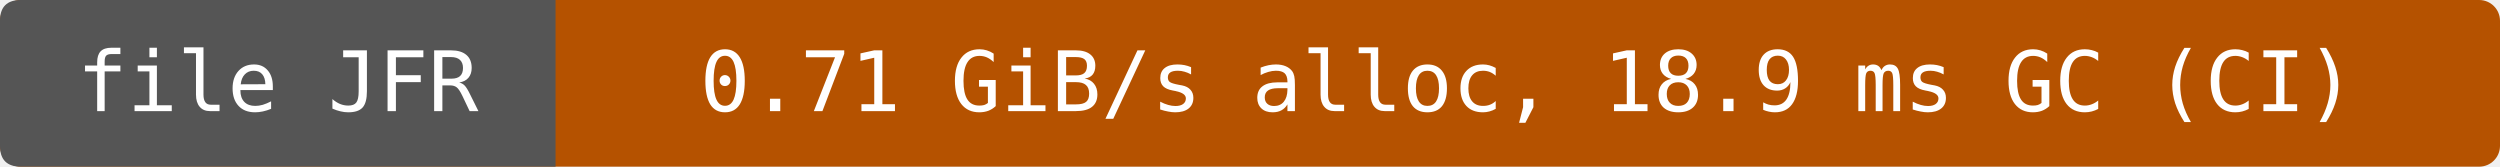
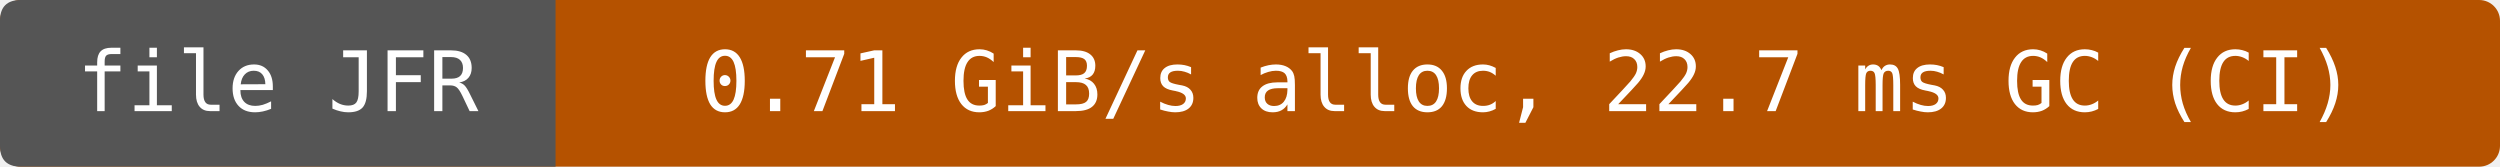
- <svg xmlns="http://www.w3.org/2000/svg" width="360" height="24" viewBox="0 0 360 24" role="img" aria-label="file JFR: 0.71 GiB/s alloc, 18.9 ms GC (CI)">
+ <svg xmlns="http://www.w3.org/2000/svg" width="360" height="24" viewBox="0 0 360 24" role="img" aria-label="file JFR: 0.71 GiB/s alloc, 22.7 ms GC (CI)">
  <rect width="360" height="24" rx="3" fill="#b55200" />
  <path d="M3 0H80V24H3Q0 24 0 21V3Q0 0 3 0" fill="#555" />
  <g fill="#fff" text-anchor="middle" font-family="DejaVu Sans Mono,monospace" font-size="12">
    <text x="40" y="16">file JFR</text>
-     <text x="220" y="16">0.71 GiB/s alloc, 18.9 ms GC (CI)</text>
+     <text x="220" y="16">0.71 GiB/s alloc, 22.7 ms GC (CI)</text>
  </g>
</svg>
